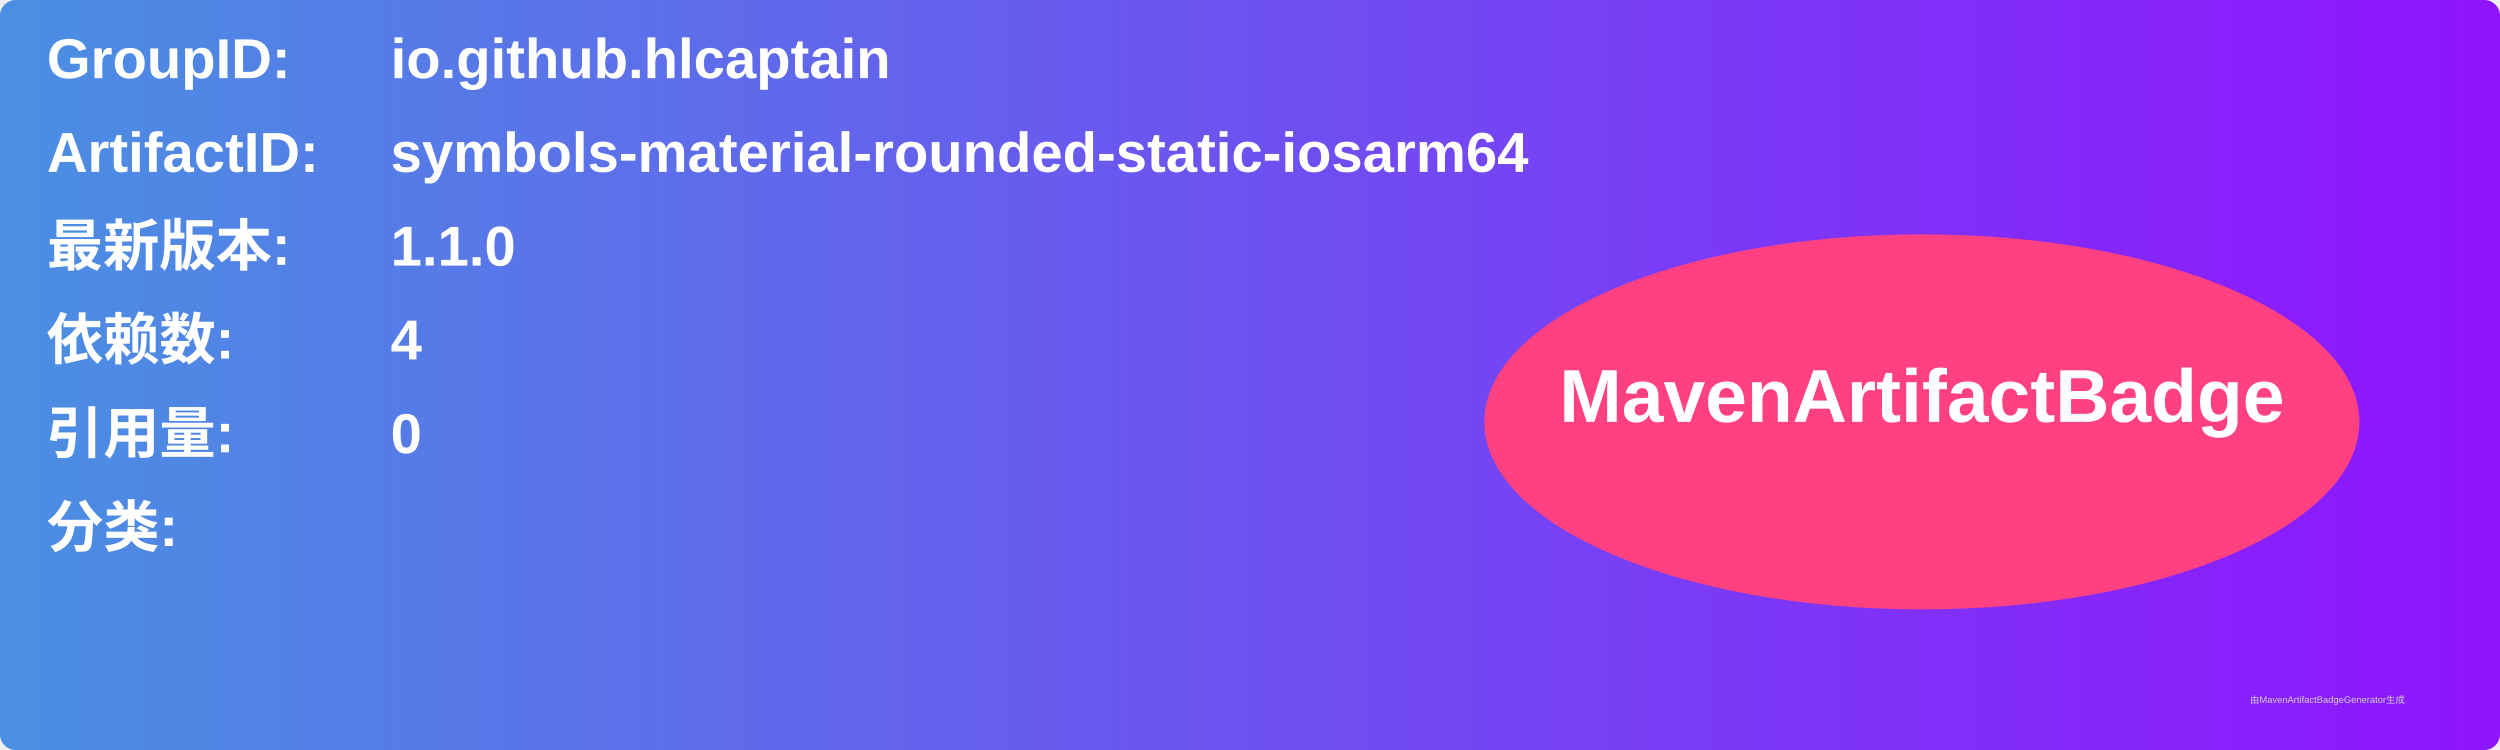
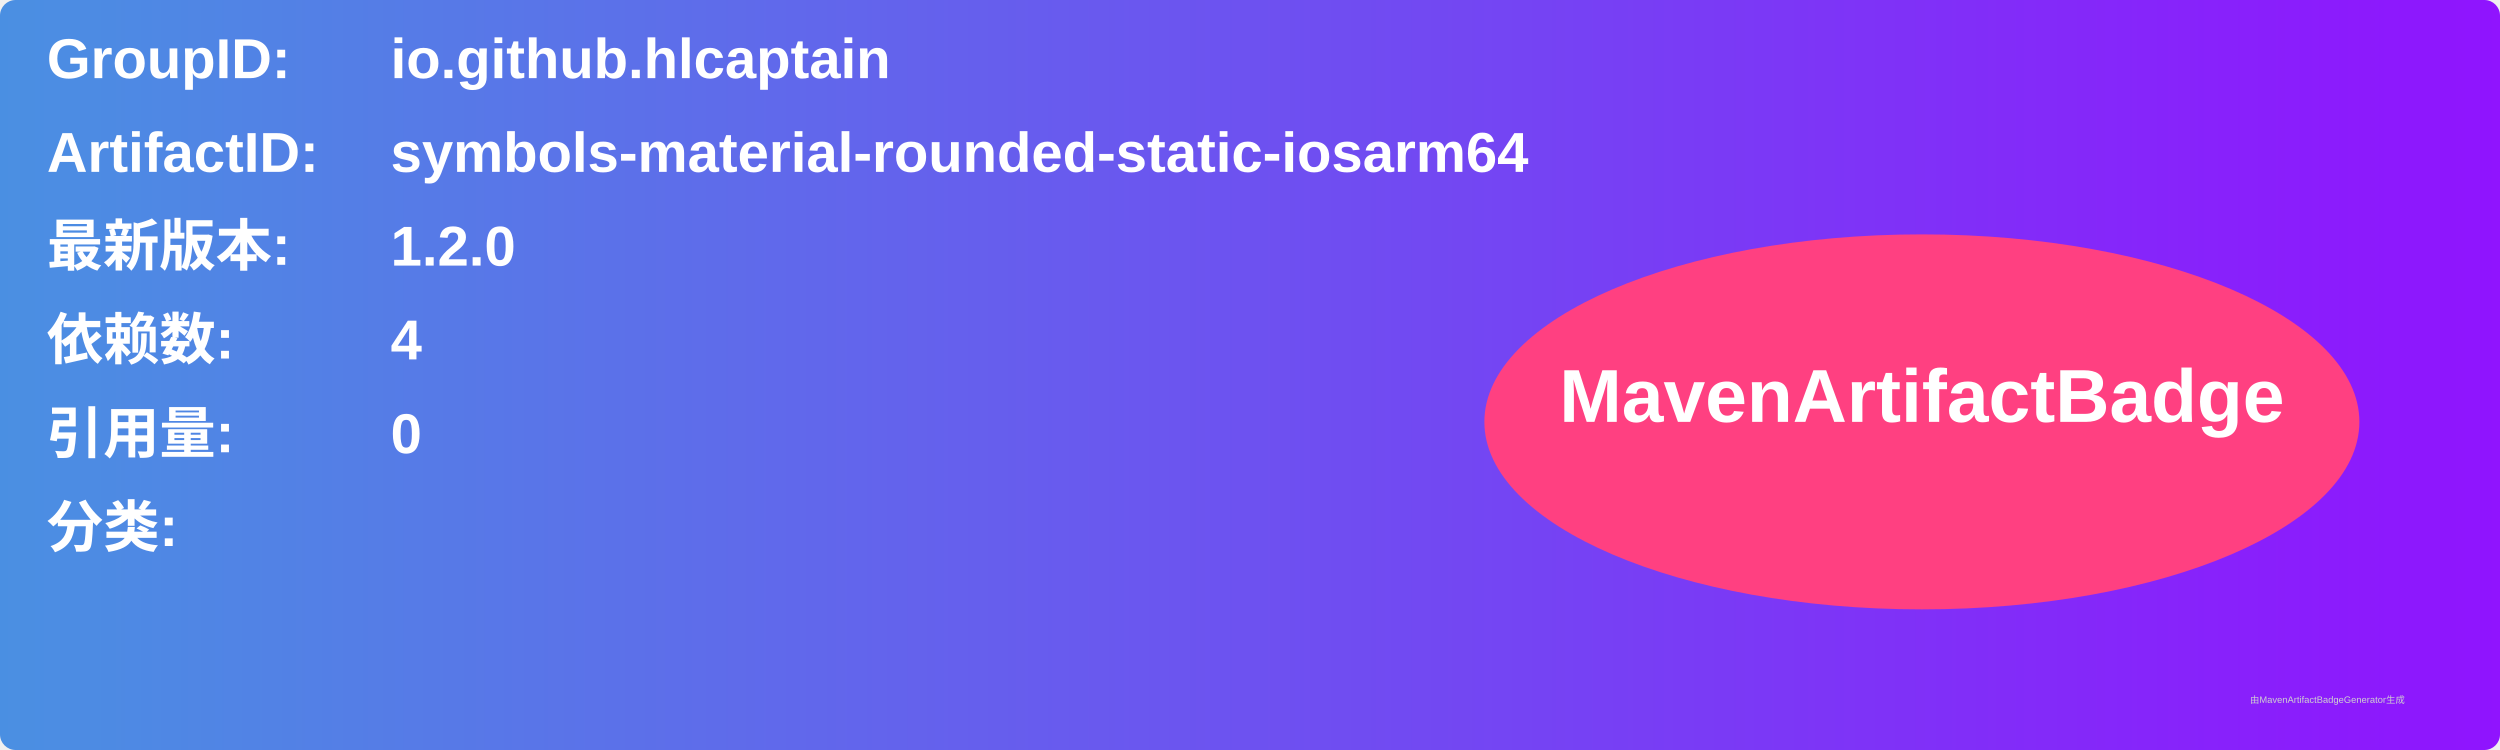
<svg xmlns="http://www.w3.org/2000/svg" width="800" height="240" viewBox="0 0 800 240">
  <linearGradient id="grad" x1="0%" y1="0%" x2="100%" y2="0%">
    <stop offset="0%" stop-color="#4a90e2" />
    <stop offset="100%" stop-color="#9013fe" />
  </linearGradient>
  <rect width="100%" height="100%" rx="5" ry="5" fill="url(#grad)" />
  <g transform="translate(15, 15)">
    <text x="0" y="10" font-family="Arial" font-size="18" fill="white" font-weight="bold" width="260">GroupID:</text>
    <text x="110" y="10" font-family="Arial" font-size="18" fill="white" font-weight="bold" width="460">io.github.hlcaptain</text>
    <text x="0" y="40" font-family="Arial" font-size="18" fill="white" font-weight="bold" width="260">ArtifactID:</text>
    <text x="110" y="40" font-family="Arial" font-size="18" fill="white" font-weight="bold" width="460">symbols-material-rounded-static-iosarm64</text>
    <text x="0" y="70" font-family="Arial" font-size="18" fill="white" font-weight="bold">最新版本:</text>
    <text x="110" y="70" font-family="Arial" font-size="18" fill="white" font-weight="bold">
-       <tspan font-weight="bold">1.1.0</tspan>
+       <tspan font-weight="bold">1.2.0</tspan>
    </text>
    <text x="0" y="100" font-family="Arial" font-size="18" fill="white" font-weight="bold">依赖数: </text>
    <text x="110" y="100" font-family="Arial" font-size="18" fill="white">
      <tspan font-weight="bold">4</tspan>
    </text>
    <text x="0" y="130" font-family="Arial" font-size="18" fill="white" font-weight="bold">引用量: </text>
    <text x="110" y="130" font-family="Arial" font-size="18" fill="white">
      <tspan font-weight="bold">0</tspan>
    </text>
    <text x="0" y="160" font-family="Arial" font-size="18" fill="white" font-weight="bold">分类:</text>
    <text x="10" y="190" font-family="Arial" font-size="10" fill="white">
      <tspan font-weight="bold" />
    </text>
    <ellipse cx="600" cy="120" rx="140" ry="60" fill="#ff4081" />
    <text x="600" y="120" text-anchor="middle" font-family="Arial" font-size="24" fill="white" font-weight="bold">MavenArtifactBadge</text>
  </g>
  <text x="720" y="225" font-family="Arial" font-size="3" fill="#d0d0d0">由MavenArtifactBadgeGenerator生成</text>
</svg>
